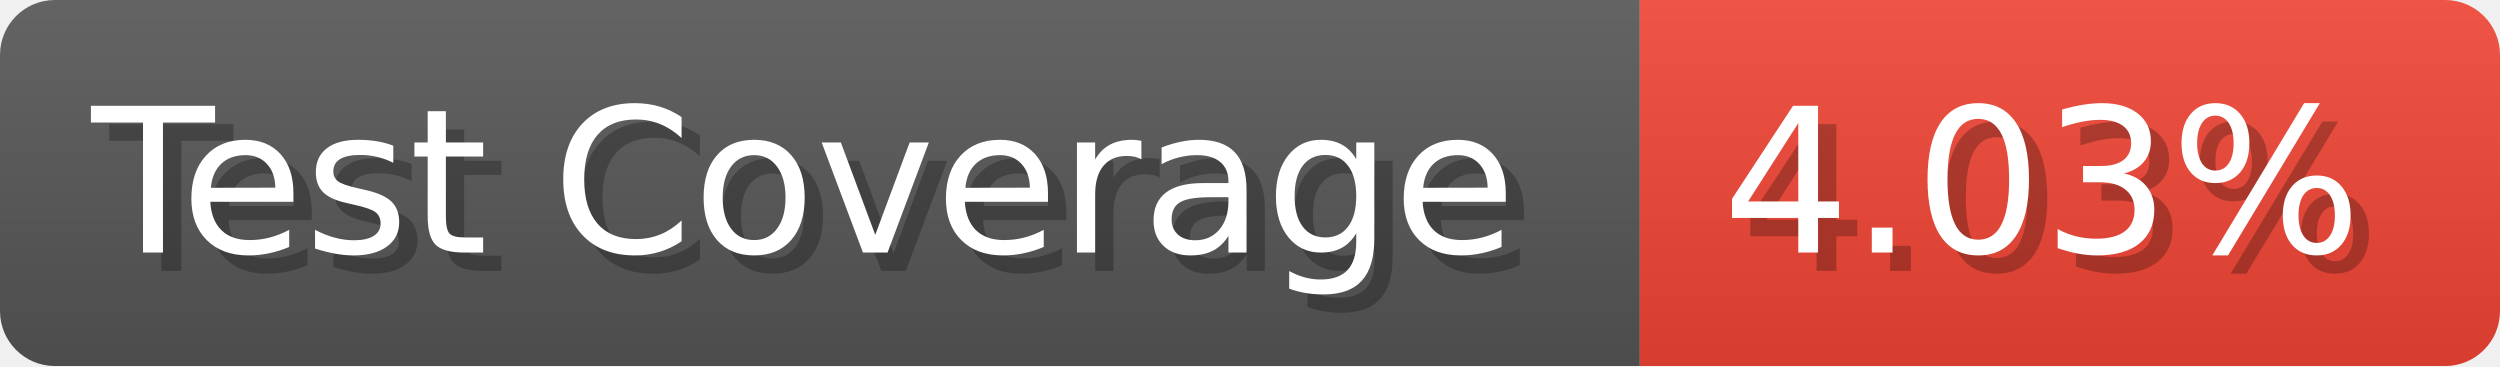
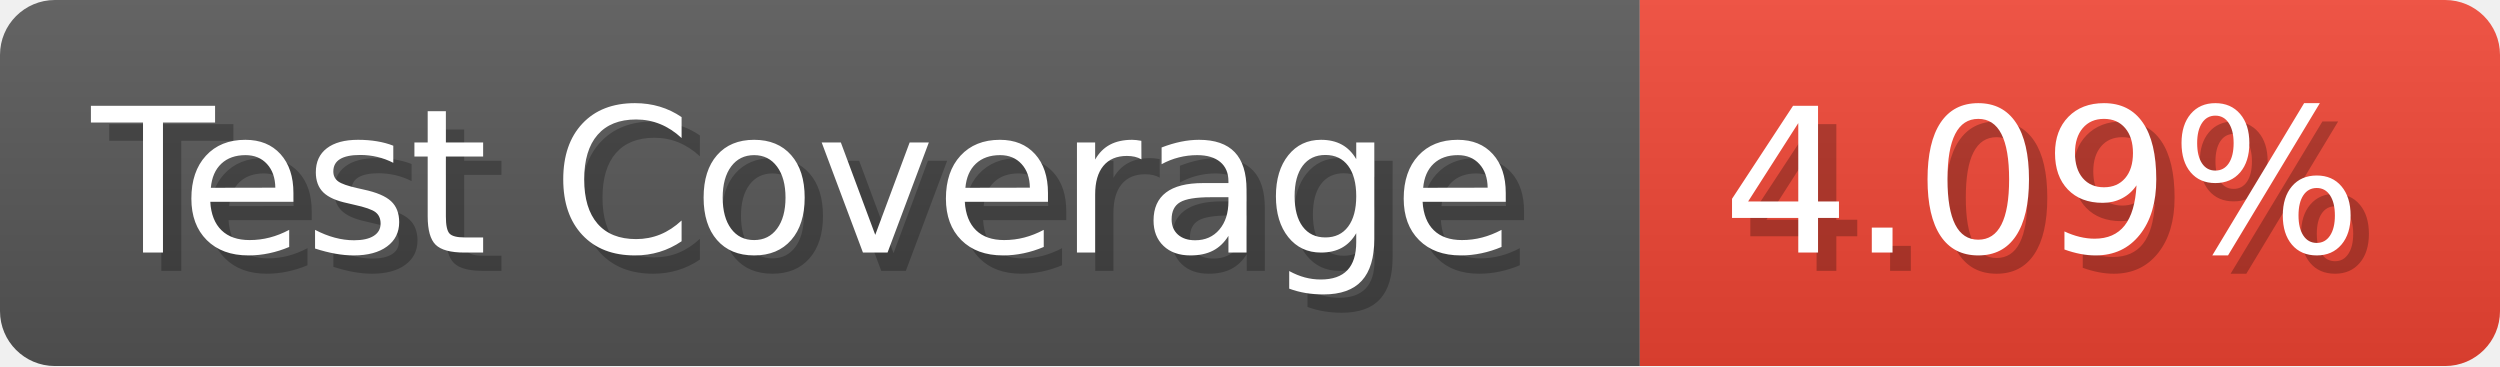
- <svg xmlns="http://www.w3.org/2000/svg" width="136.6" height="20" viewBox="0 0 1366 200" role="img" aria-label="Test Coverage: 4.03%">
+ <svg xmlns="http://www.w3.org/2000/svg" width="136.6" height="20" viewBox="0 0 1366 200" role="img" aria-label="Test Coverage: 4.09%">
  <linearGradient id="a" x2="0" y2="100%">
    <stop offset="0" stop-opacity=".1" stop-color="#EEE" />
    <stop offset="1" stop-opacity=".1" />
  </linearGradient>
  <mask id="m">
    <rect width="1366" height="200" rx="30" fill="#FFF" />
  </mask>
  <g mask="url(#m)">
    <rect width="896" height="200" fill="#555" />
    <rect width="470" height="200" fill="#E43" x="896" />
    <rect width="1366" height="200" fill="url(#a)" />
  </g>
  <g aria-hidden="true" fill="#fff" text-anchor="start" font-family="Verdana,DejaVu Sans,sans-serif" font-size="110">
    <text x="60" y="148" textLength="796" fill="#000" opacity="0.25">Test Coverage</text>
    <text x="50" y="138" textLength="796">Test Coverage</text>
-     <text x="951" y="148" textLength="370" fill="#000" opacity="0.25">4.03%</text>
-     <text x="941" y="138" textLength="370">4.03%</text>
+     <text x="951" y="148" textLength="370" fill="#000" opacity="0.25">4.09%</text>
+     <text x="941" y="138" textLength="370">4.09%</text>
  </g>
</svg>
